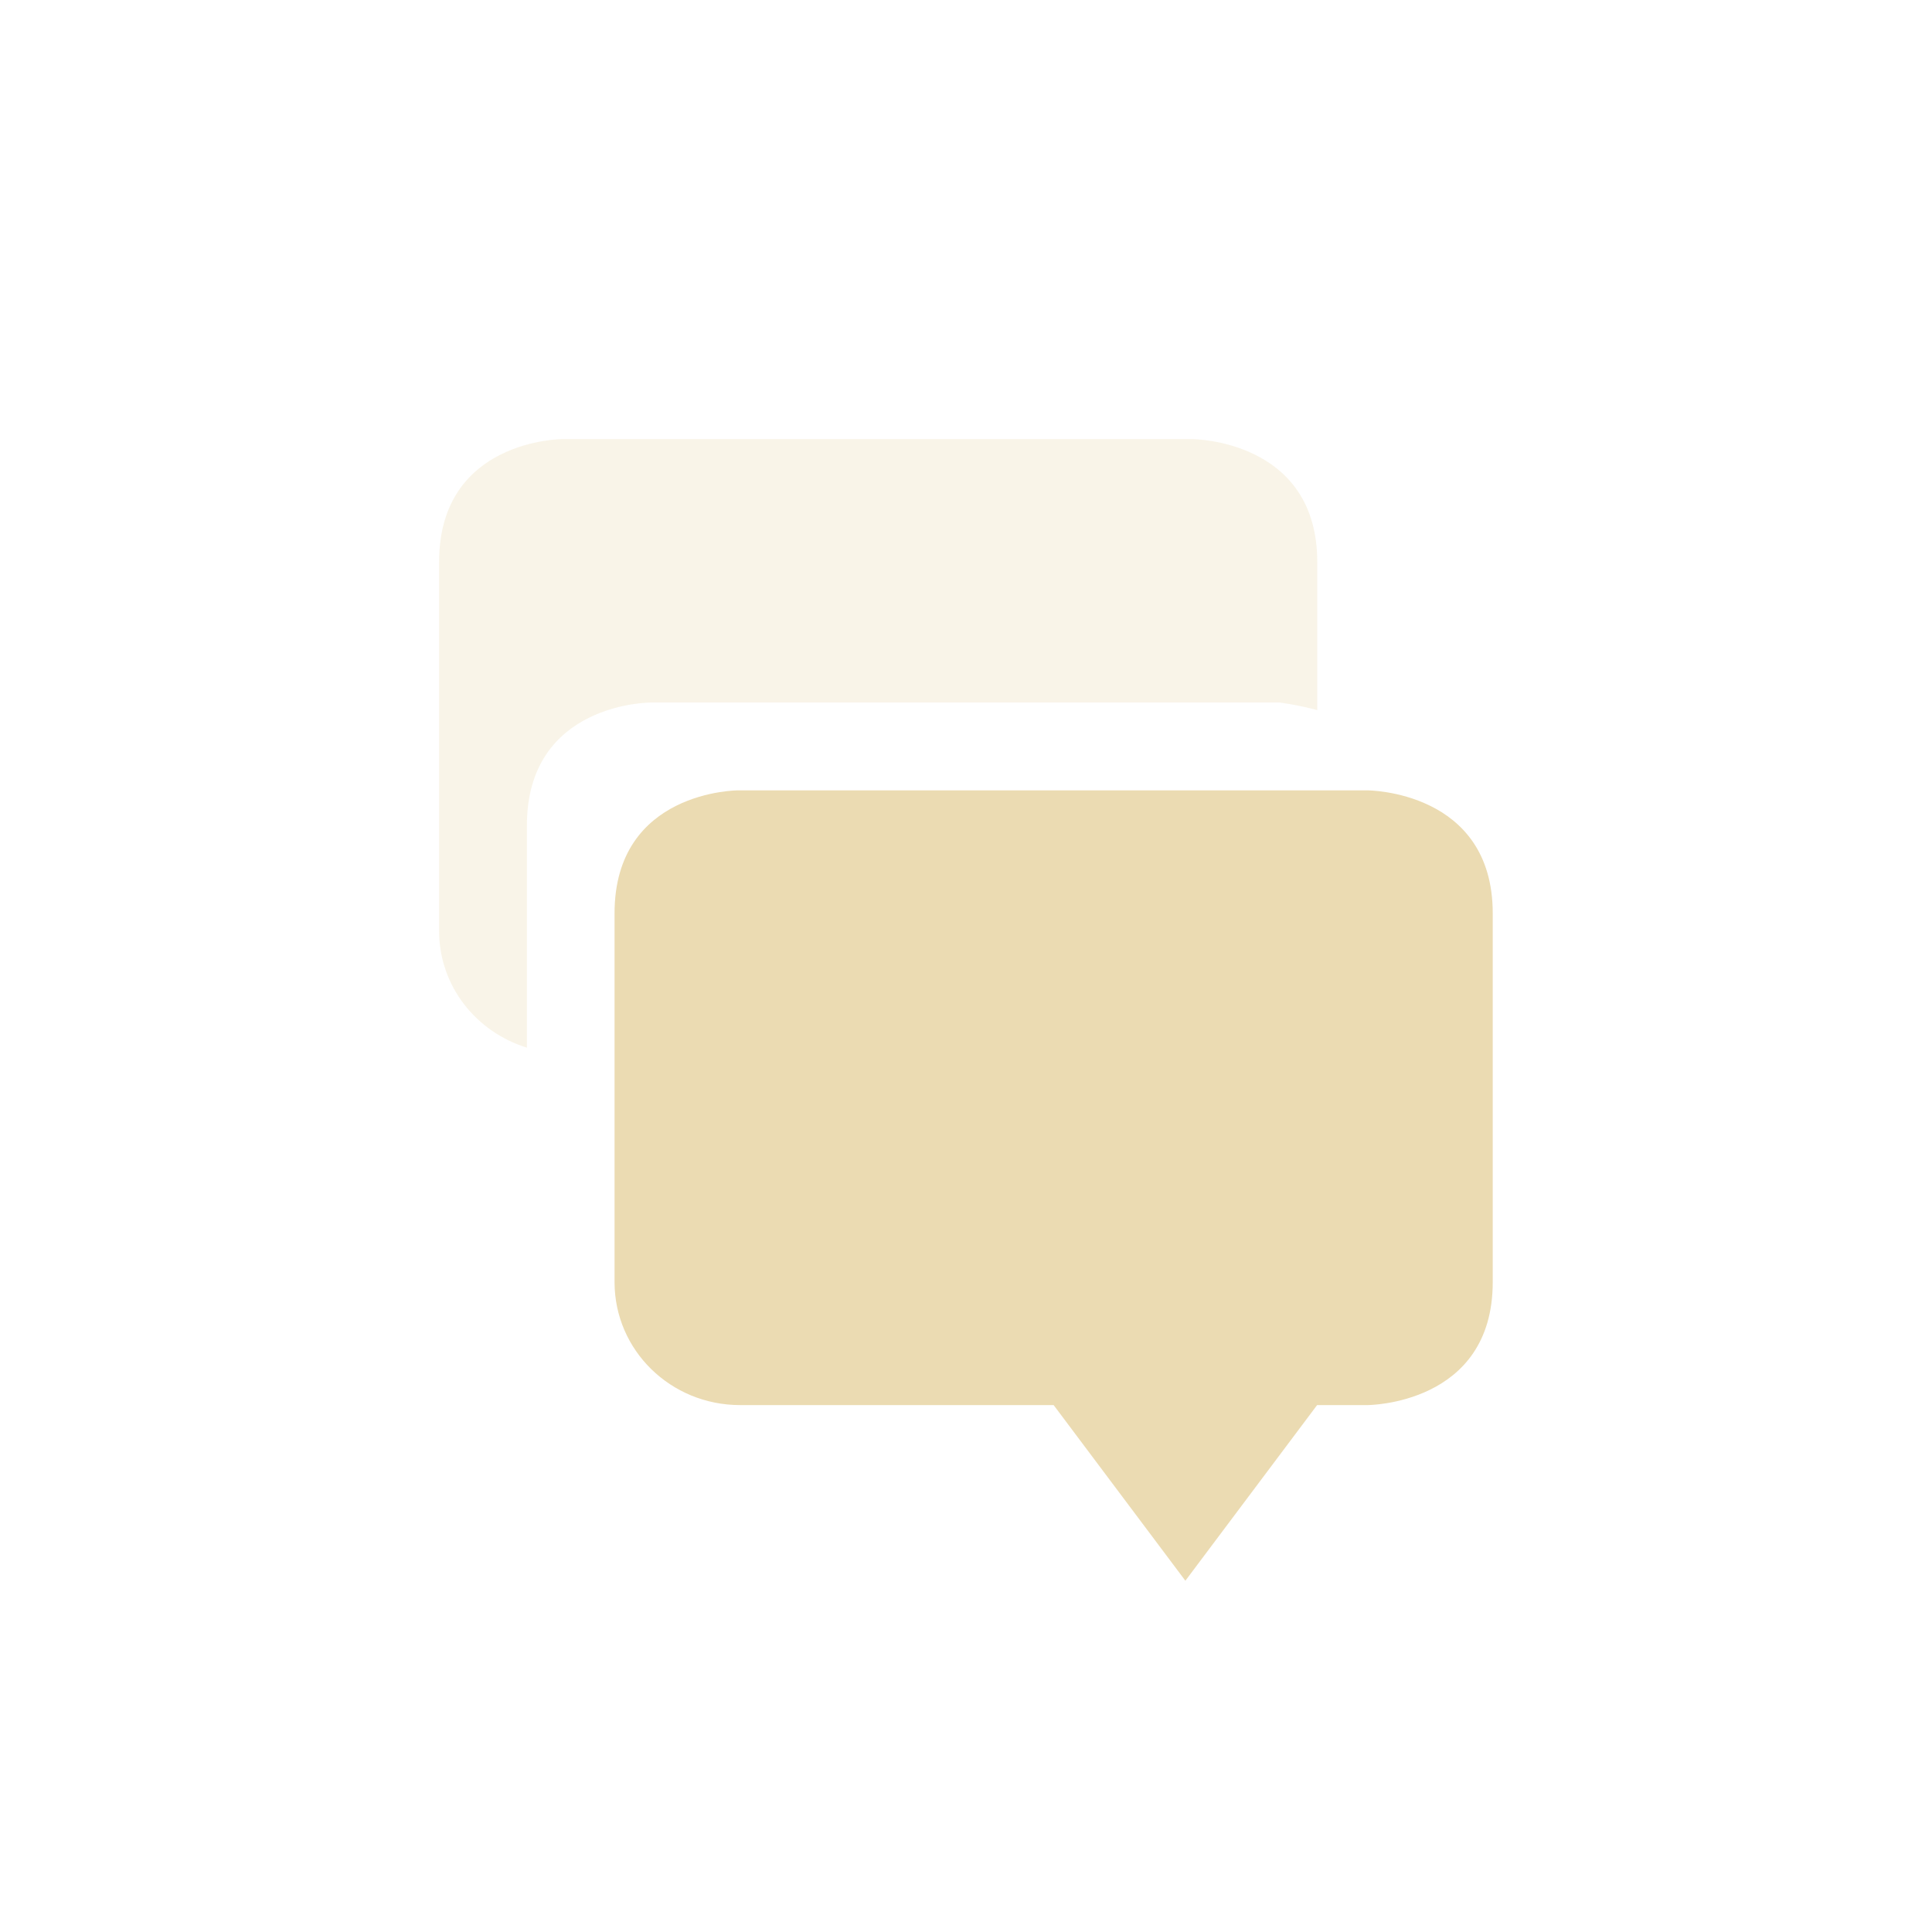
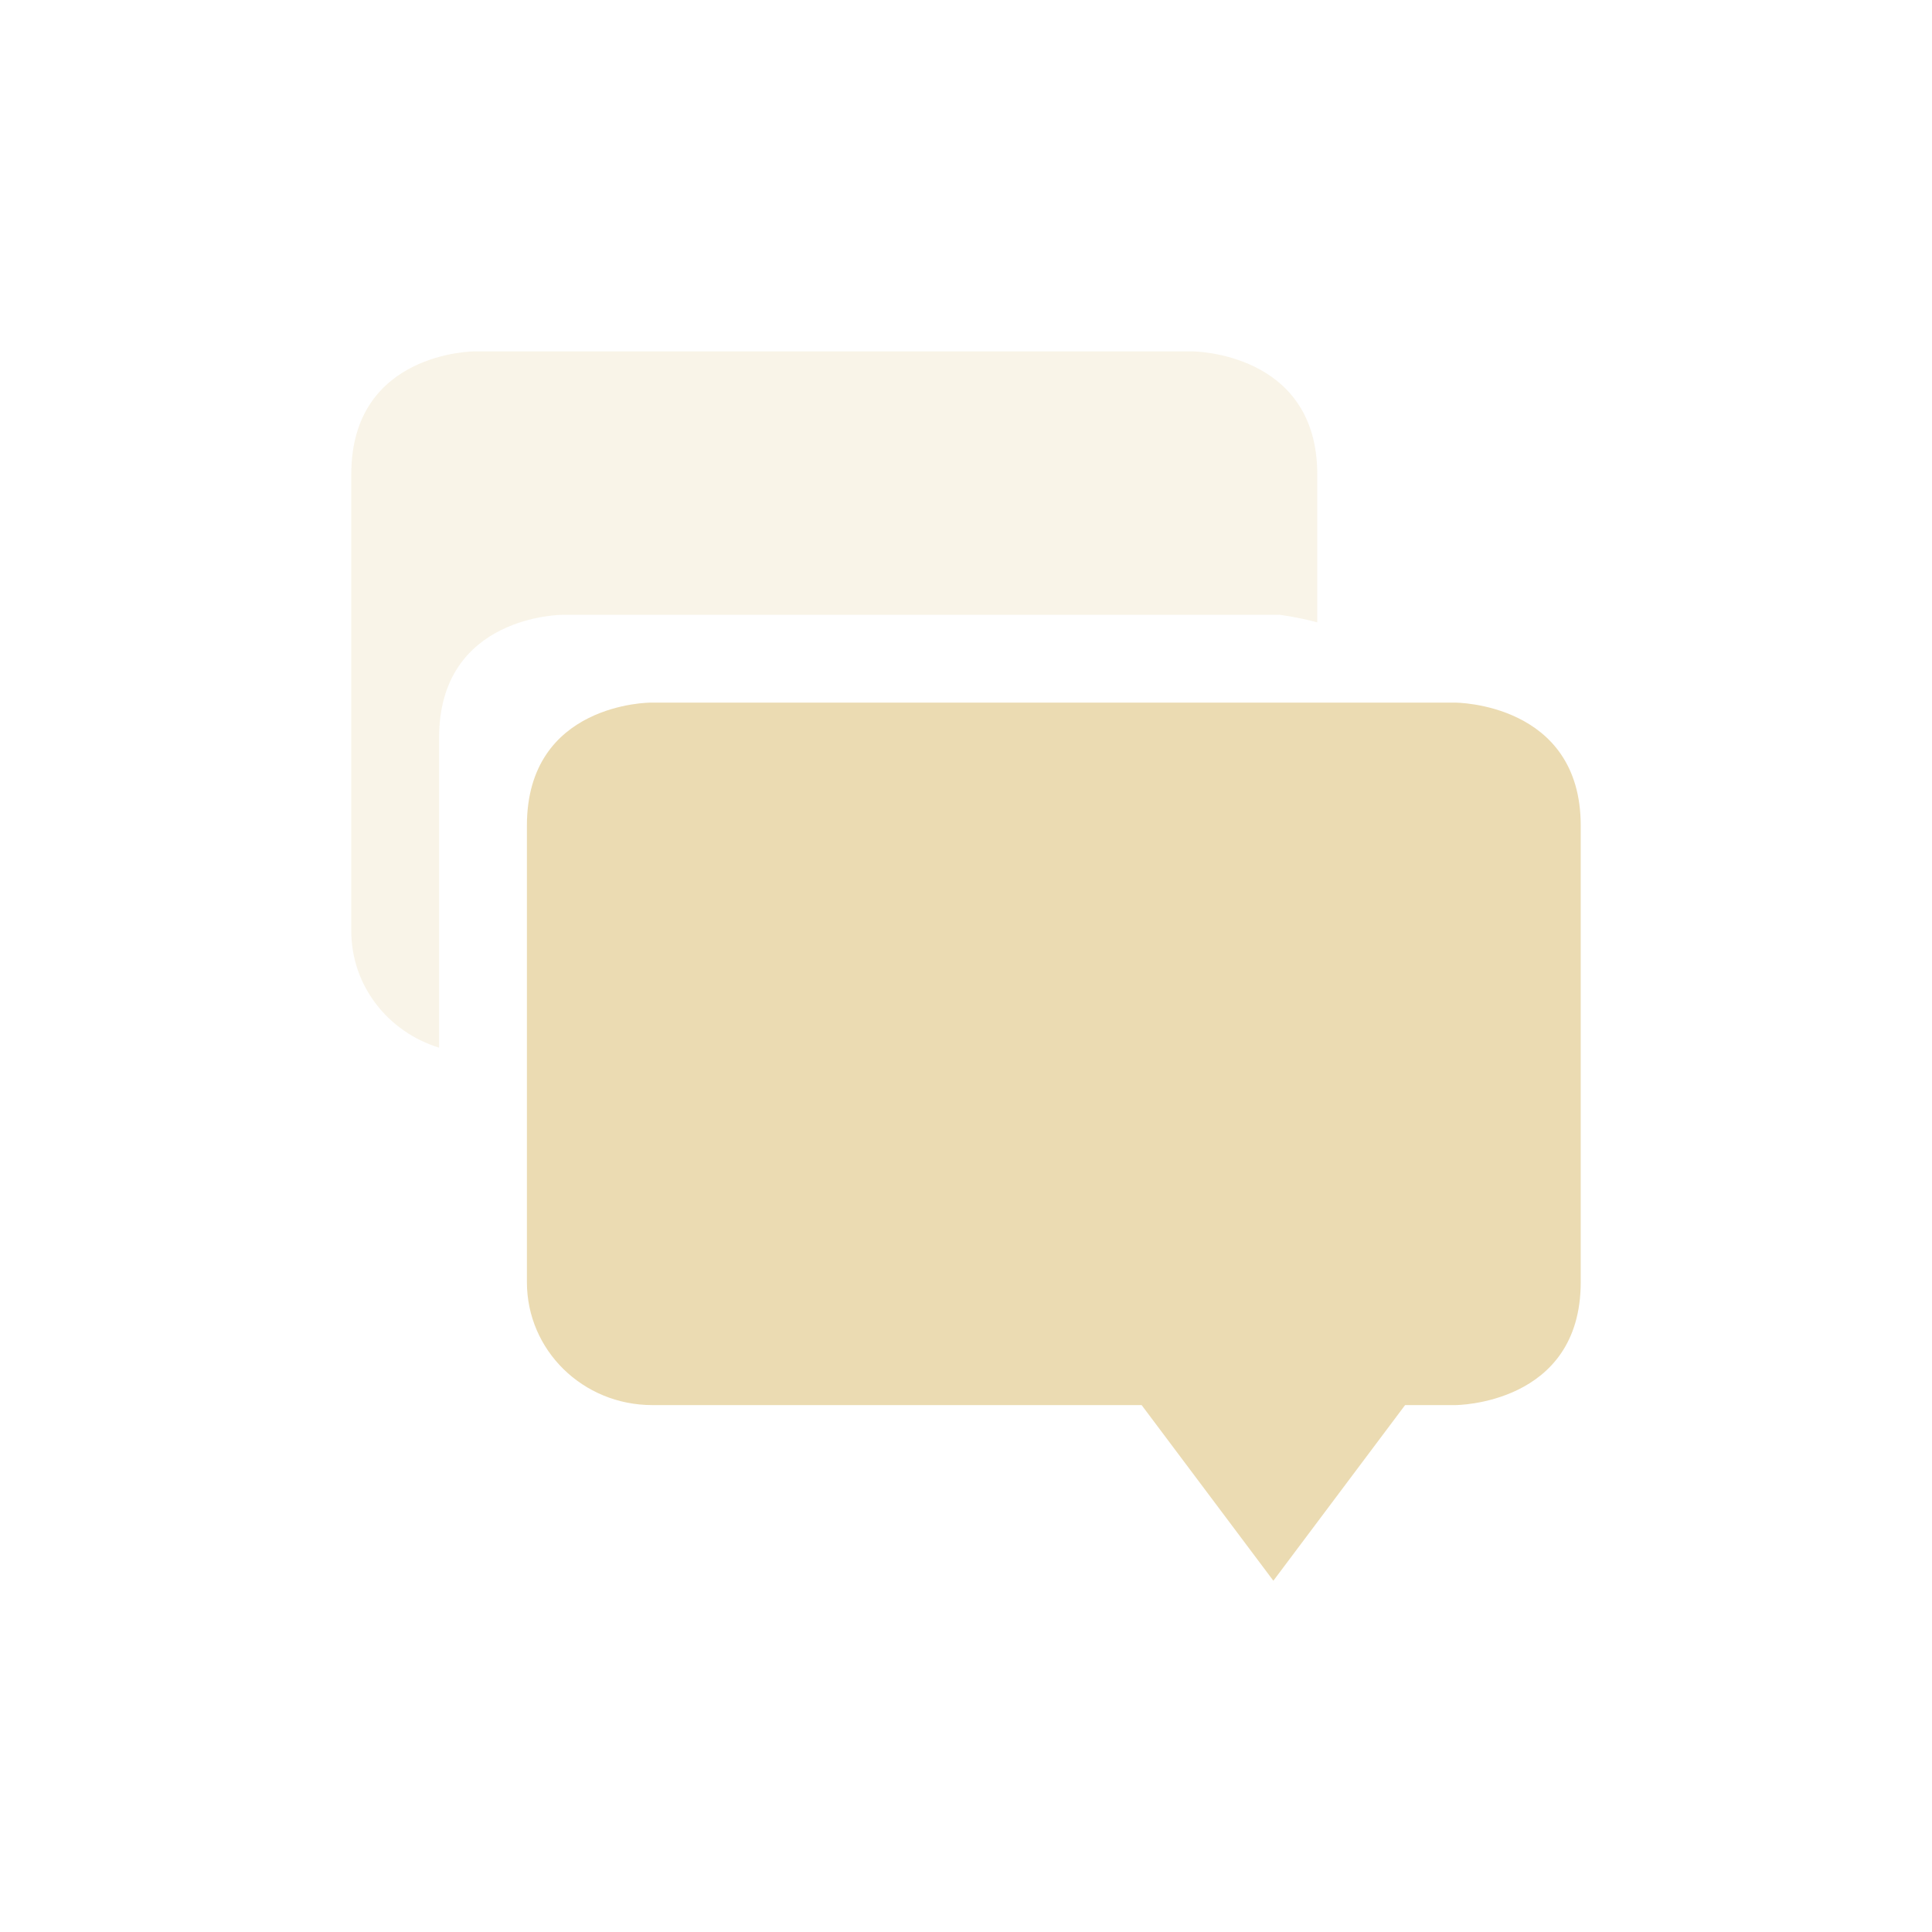
- <svg xmlns="http://www.w3.org/2000/svg" width="22" height="22" viewBox="0 0 22 22">
+ <svg xmlns="http://www.w3.org/2000/svg" width="22" height="22" version="1.1" viewBox="0 0 22 22">
  <defs>
-     <style id="current-color-scheme" type="text/css">
-    .ColorScheme-Text { color:#ebdbb2; } .ColorScheme-Highlight { color:#458588; }
-   </style>
+     <style type="text/css">.ColorScheme-Text { color:#ebdbb2; } .ColorScheme-Highlight { color:#458588; }</style>
  </defs>
-   <path style="fill:currentColor" class="ColorScheme-Text" d="M 5.404 6 C 5.404 6 3.998 6 3.998 7.4 L 3.998 11.6 C 3.998 12.375 4.636 13 5.428 13 L 8.998 13 L 10.498 15 L 11.998 13 L 12.57 13 C 12.57 13 13.998 13 13.998 11.6 L 13.998 7.4 C 13.998 6 12.57 6 12.57 6 L 5.404 6 z" transform="translate(3 3)" />
-   <path style="fill:currentColor;opacity:0.3" class="ColorScheme-Text" d="M 3.406 2 C 3.406 2 2 2 2 3.4 L 2 7.6 C 2 8.228 2.421 8.751 3 8.93 L 3 6.4 C 3 5 4.406 5 4.406 5 L 11.572 5 C 11.572 5 11.768 5.024 12 5.086 L 12 3.4 C 12 2 10.572 2 10.572 2 L 3.406 2 z" transform="translate(3 3)" />
+   <path class="ColorScheme-Text" d="m7.406 8.001s-1.406 3.906e-4 -1.406 1.4v5.199c0 0.775 0.636 1.4 1.428 1.4h5.572l1.5 2 1.5-2h0.572s1.428-3.91e-4 1.428-1.4v-5.199c0-1.4-1.428-1.4-1.428-1.4z" fill="currentColor" />
+   <path class="ColorScheme-Text" d="m5.406 4.001s-1.406 3.906e-4 -1.406 1.4v5.199c0 0.628 0.421 1.152 1 1.33v-3.529c0-1.4 1.406-1.4 1.406-1.4h8.166s0.196 0.024 0.428 0.086v-1.686c0-1.4-1.428-1.4-1.428-1.4z" fill="currentColor" opacity=".3" />
</svg>
